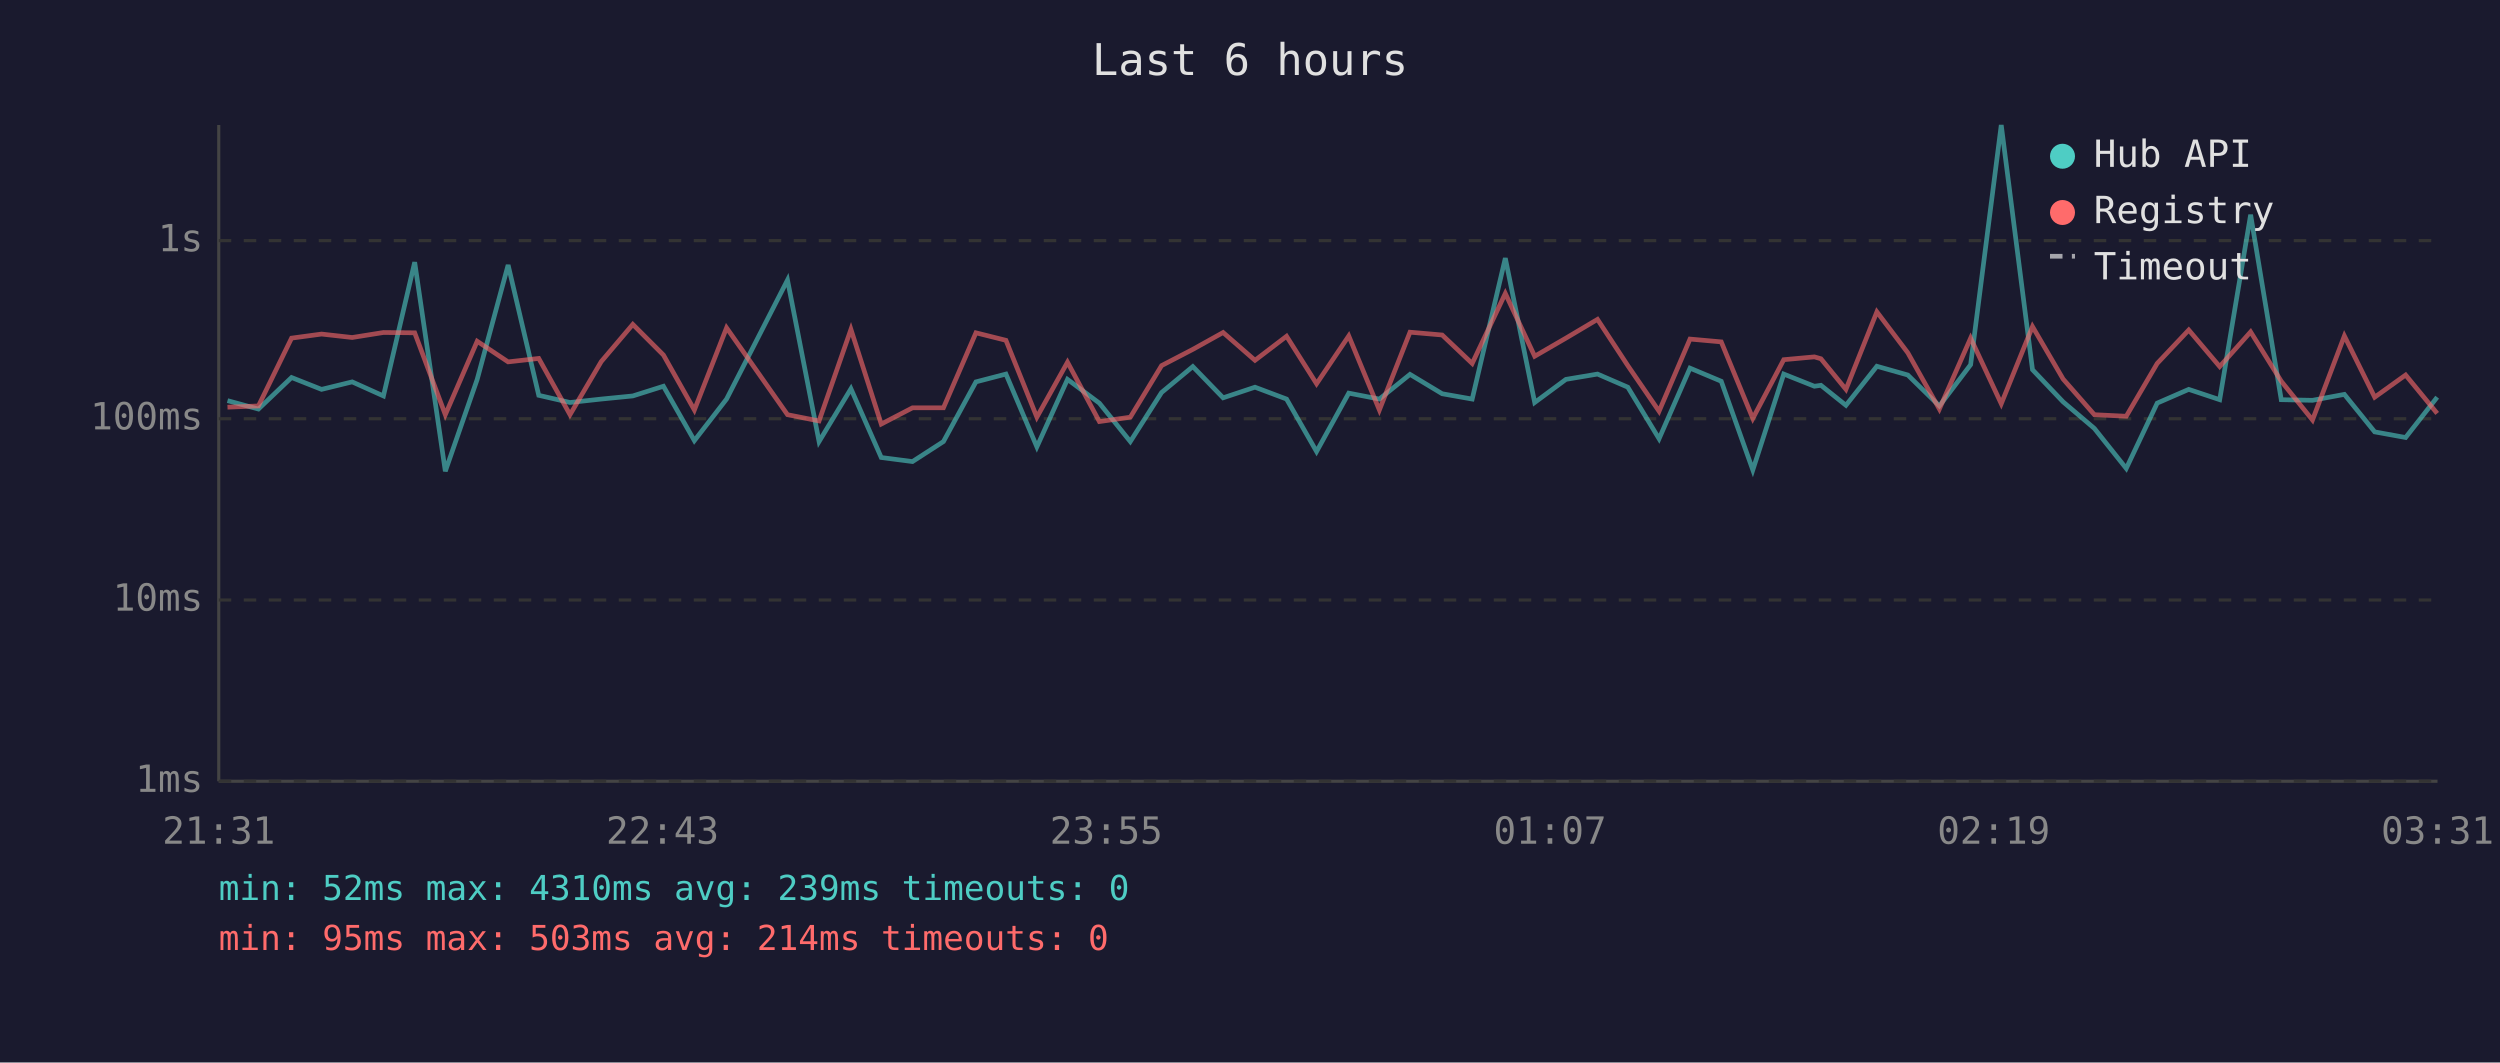
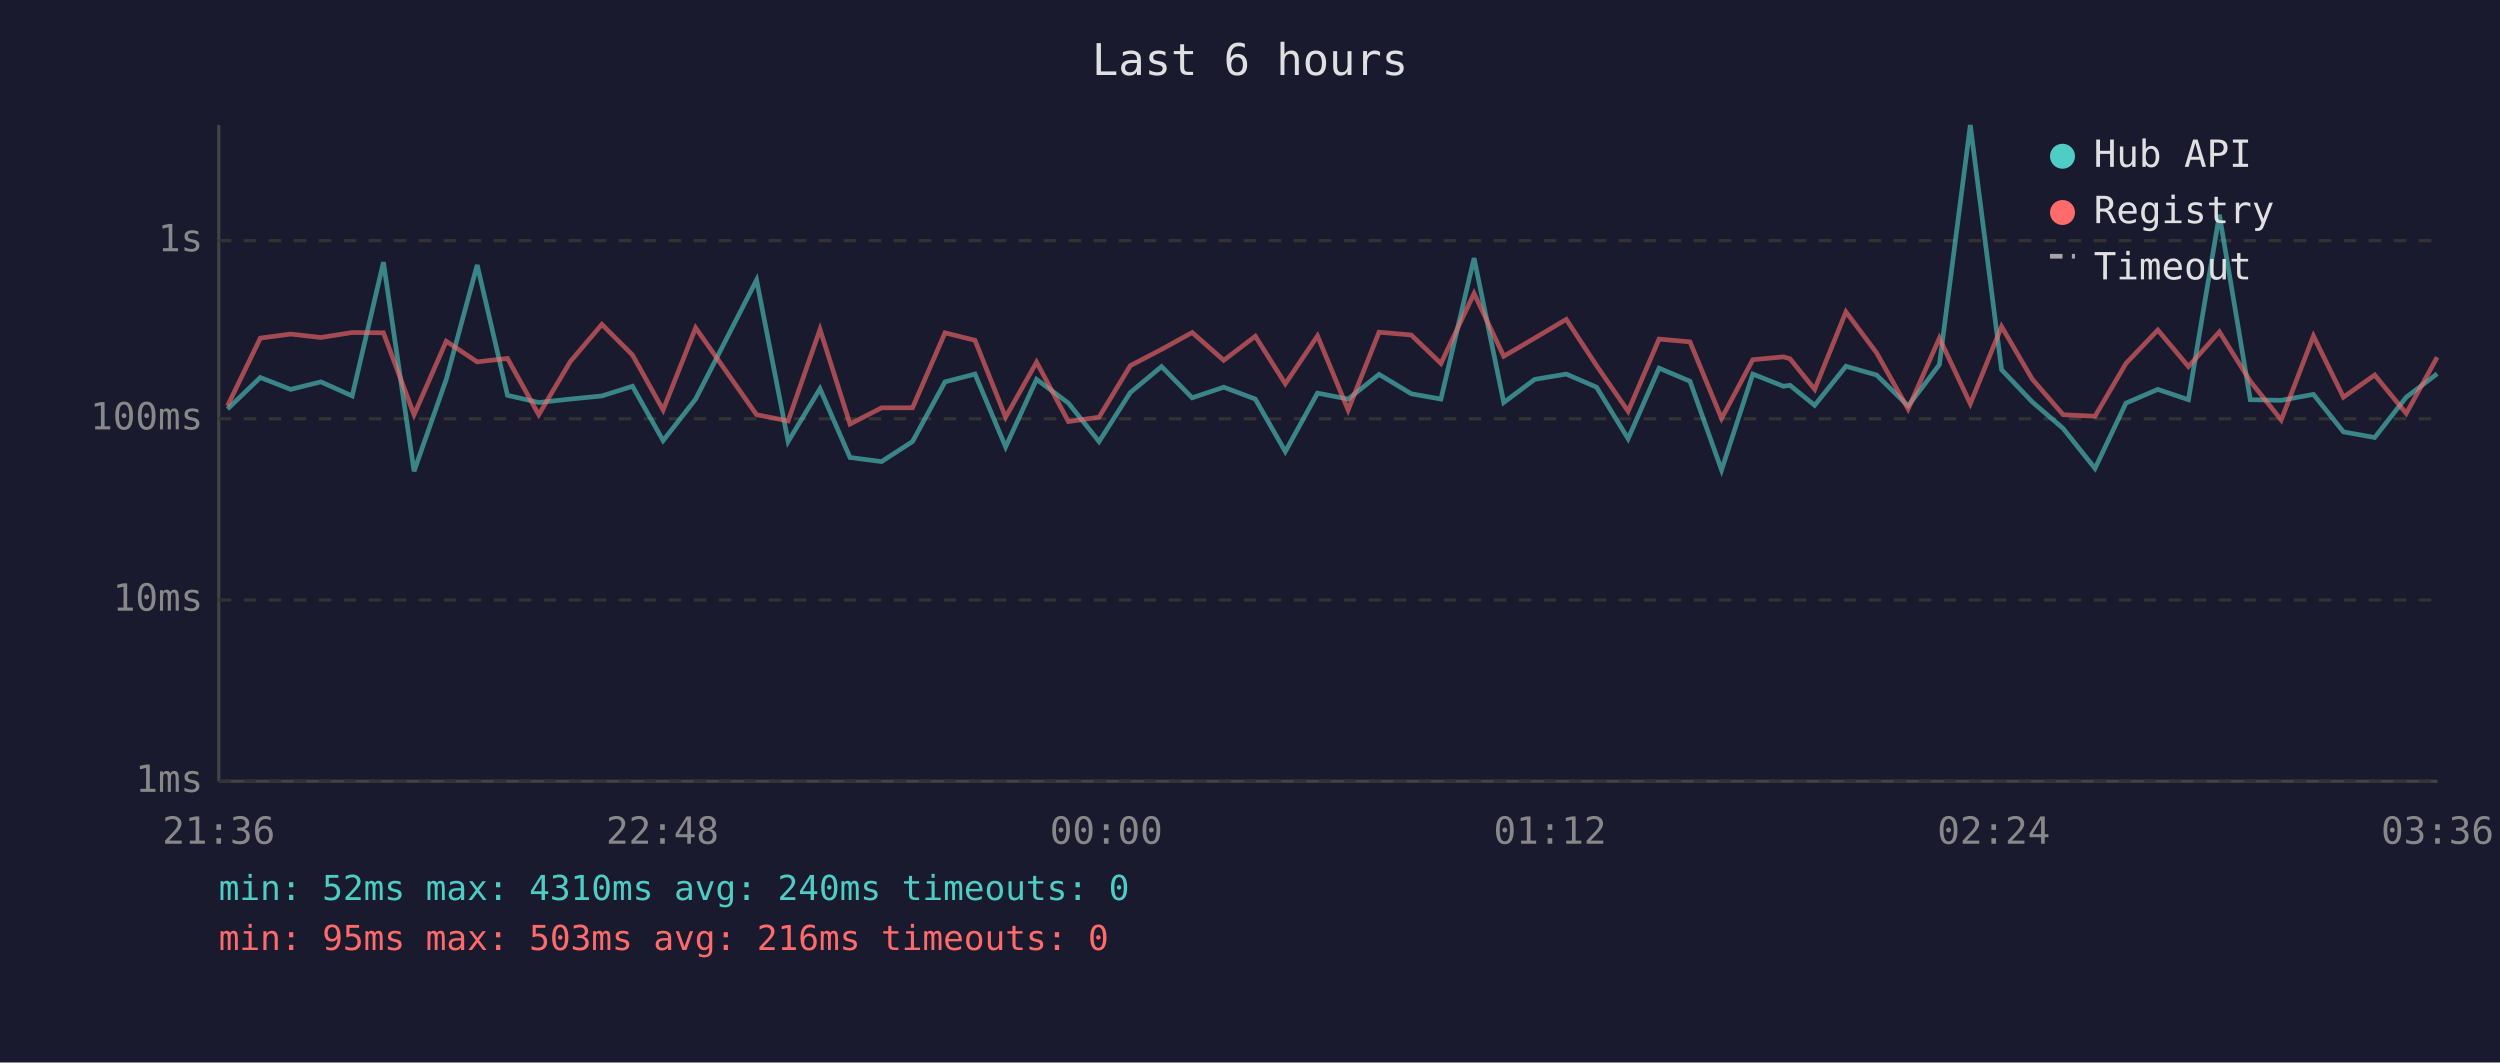
<svg xmlns="http://www.w3.org/2000/svg" viewBox="0 0 800 340" font-family="monospace" font-size="12">
  <rect width="800" height="340" fill="#1a1a2e" />
  <text x="400" y="24" fill="#e0e0e0" font-size="14" text-anchor="middle">Last 6 hours</text>
  <line x1="70" y1="40" x2="70" y2="250" stroke="#444" stroke-width="1" />
  <line x1="70" y1="250" x2="780" y2="250" stroke="#444" stroke-width="1" />
  <line x1="70" y1="250" x2="780" y2="250" stroke="#333" stroke-width="1" stroke-dasharray="4" />
  <text x="65" y="250" fill="#888" text-anchor="end" dominant-baseline="middle">1ms</text>
  <line x1="70" y1="192" x2="780" y2="192" stroke="#333" stroke-width="1" stroke-dasharray="4" />
  <text x="65" y="192" fill="#888" text-anchor="end" dominant-baseline="middle">10ms</text>
  <line x1="70" y1="134" x2="780" y2="134" stroke="#333" stroke-width="1" stroke-dasharray="4" />
  <text x="65" y="134" fill="#888" text-anchor="end" dominant-baseline="middle">100ms</text>
  <line x1="70" y1="77" x2="780" y2="77" stroke="#333" stroke-width="1" stroke-dasharray="4" />
  <text x="65" y="77" fill="#888" text-anchor="end" dominant-baseline="middle">1s</text>
-   <text x="70" y="270" fill="#888" text-anchor="middle">21:31</text>
-   <text x="212" y="270" fill="#888" text-anchor="middle">22:43</text>
-   <text x="354" y="270" fill="#888" text-anchor="middle">23:55</text>
-   <text x="496" y="270" fill="#888" text-anchor="middle">01:07</text>
-   <text x="638" y="270" fill="#888" text-anchor="middle">02:19</text>
-   <text x="780" y="270" fill="#888" text-anchor="middle">03:31</text>
-   <polyline points="72.8,128.2 82.7,130.9 93.3,120.8 102.9,124.6 112.7,122.2 122.7,126.7 132.7,83.9 142.5,150.8 152.7,121.4 162.6,84.8 172.4,126.5 182.4,128.8 192.4,127.7 202.5,126.7 212.3,123.6 222.2,141.0 232.5,127.7 252.0,89.6 262.1,141.3 272.3,124.4 282.0,146.4 292.0,147.7 301.9,141.3 312.3,122.2 321.9,119.7 331.8,143.0 341.6,121.4 351.8,129.0 361.7,141.3 371.7,125.6 381.7,117.3 391.4,127.3 401.6,123.9 411.7,127.7 421.3,144.5 431.6,125.8 441.4,127.7 451.2,119.8 461.5,126.0 471.1,127.7 481.7,82.6 491.1,128.8 501.1,121.4 511.2,119.7 520.9,123.9 530.9,140.4 540.8,117.8 550.8,122.0 560.9,150.4 570.8,119.7 580.6,123.6 582.7,123.3 590.7,129.7 600.6,117.2 610.5,120.0 620.6,129.9 630.6,116.7 640.4,40.0 650.4,118.3 660.2,128.6 670.2,137.1 680.4,149.9 690.3,129.0 700.4,124.6 710.3,127.9 720.2,68.7 730.0,127.9 740.0,128.1 750.2,126.2 759.9,138.2 769.8,140.0 779.9,127.1" fill="none" stroke="#4ecdc4" stroke-width="1.5" opacity="0.6" />
-   <polyline points="72.8,130.3 82.7,129.9 93.3,108.2 102.9,106.9 112.7,108.0 122.7,106.4 132.7,106.5 142.5,132.7 152.7,109.2 162.6,115.8 172.4,114.7 182.4,132.7 192.4,115.7 202.5,103.8 212.3,113.6 222.2,131.2 232.5,104.9 252.0,132.7 262.1,134.7 272.3,105.4 282.0,135.7 292.0,130.5 301.9,130.5 312.3,106.5 321.9,108.9 331.8,133.5 341.6,115.9 351.8,134.9 361.7,133.5 371.7,117.0 381.7,111.8 391.4,106.4 401.6,115.3 411.7,107.6 421.3,122.8 431.6,107.5 441.4,131.2 451.2,106.3 461.5,107.2 471.1,116.3 481.7,93.9 491.1,114.0 501.1,108.2 511.2,102.2 520.9,117.0 530.9,131.6 540.8,108.5 550.8,109.4 560.9,133.9 570.8,115.1 580.6,114.2 582.7,114.8 590.7,124.6 600.6,99.8 610.5,112.9 620.6,130.9 630.6,108.2 640.4,129.2 650.4,104.5 660.2,121.3 670.2,132.7 680.4,133.2 690.3,116.3 700.4,105.6 710.3,117.3 720.2,106.2 730.0,122.0 740.0,134.4 750.2,107.5 759.9,127.1 769.8,120.0 779.9,132.3" fill="none" stroke="#ff6b6b" stroke-width="1.5" opacity="0.6" />
+   <text x="70" y="270" fill="#888" text-anchor="middle">21:36</text>
+   <text x="212" y="270" fill="#888" text-anchor="middle">22:48</text>
+   <text x="354" y="270" fill="#888" text-anchor="middle">00:00</text>
+   <text x="496" y="270" fill="#888" text-anchor="middle">01:12</text>
+   <text x="638" y="270" fill="#888" text-anchor="middle">02:24</text>
+   <text x="780" y="270" fill="#888" text-anchor="middle">03:36</text>
+   <polyline points="72.8,130.9 83.3,120.8 93.0,124.6 102.7,122.2 112.7,126.7 122.7,83.9 132.5,150.8 142.8,121.4 152.7,84.8 162.4,126.5 172.4,128.8 182.5,127.7 192.6,126.7 202.4,123.6 212.2,141.0 222.6,127.7 242.1,89.6 252.2,141.3 262.4,124.4 272.0,146.4 282.1,147.7 292.0,141.3 302.4,122.2 312.0,119.7 321.8,143.0 331.7,121.4 341.9,129.0 351.7,141.3 361.7,125.6 371.7,117.3 381.5,127.3 391.6,123.9 401.7,127.7 411.3,144.5 421.6,125.8 431.4,127.7 441.3,119.8 451.6,126.0 461.1,127.7 471.7,82.6 481.2,128.8 491.1,121.4 501.2,119.7 510.9,123.9 521.0,140.4 530.9,117.8 540.8,122.0 550.9,150.4 560.9,119.7 570.7,123.6 572.8,123.3 580.7,129.7 590.7,117.2 600.5,120.0 610.6,129.9 620.6,116.7 630.5,40.0 640.5,118.3 650.3,128.6 660.2,137.1 670.4,149.9 680.3,129.0 690.5,124.6 700.3,127.9 710.2,68.7 720.1,127.9 730.0,128.1 740.3,126.2 749.9,138.2 759.9,140.0 770.0,127.1 779.9,119.6" fill="none" stroke="#4ecdc4" stroke-width="1.5" opacity="0.6" />
+   <polyline points="72.8,129.9 83.3,108.2 93.0,106.9 102.7,108.0 112.7,106.4 122.7,106.5 132.5,132.7 142.8,109.2 152.7,115.8 162.4,114.7 172.4,132.7 182.5,115.7 192.6,103.8 202.4,113.6 212.2,131.2 222.6,104.9 242.1,132.7 252.2,134.7 262.4,105.4 272.0,135.7 282.1,130.5 292.0,130.5 302.4,106.5 312.0,108.9 321.8,133.5 331.7,115.9 341.9,134.9 351.7,133.5 361.7,117.0 371.7,111.8 381.5,106.4 391.6,115.3 401.7,107.6 411.3,122.8 421.6,107.5 431.4,131.2 441.3,106.3 451.6,107.2 461.1,116.3 471.7,93.9 481.2,114.0 491.1,108.2 501.2,102.2 510.9,117.0 521.0,131.6 530.9,108.5 540.8,109.4 550.9,133.9 560.9,115.1 570.7,114.2 572.8,114.8 580.7,124.6 590.7,99.8 600.5,112.9 610.6,130.9 620.6,108.2 630.5,129.2 640.5,104.5 650.3,121.3 660.2,132.7 670.4,133.2 680.3,116.3 690.5,105.6 700.3,117.3 710.2,106.2 720.1,122.0 730.0,134.4 740.3,107.5 749.9,127.1 759.9,120.0 770.0,132.3 779.9,114.3" fill="none" stroke="#ff6b6b" stroke-width="1.5" opacity="0.6" />
  <circle cx="660" cy="50" r="4" fill="#4ecdc4" />
  <text x="670" y="50" fill="#e0e0e0" dominant-baseline="middle">Hub API</text>
  <circle cx="660" cy="68" r="4" fill="#ff6b6b" />
  <text x="670" y="68" fill="#e0e0e0" dominant-baseline="middle">Registry</text>
  <line x1="656" y1="82" x2="664" y2="82" stroke="#e0e0e0" stroke-width="1.5" stroke-dasharray="4,3" opacity="0.7" />
  <text x="670" y="86" fill="#e0e0e0" dominant-baseline="middle">Timeout</text>
-   <text x="70" y="288" fill="#4ecdc4" font-size="11">min: 52ms  max: 4310ms  avg: 239ms  timeouts: 0</text>
-   <text x="70" y="304" fill="#ff6b6b" font-size="11">min: 95ms  max: 503ms  avg: 214ms  timeouts: 0</text>
+   <text x="70" y="288" fill="#4ecdc4" font-size="11">min: 52ms  max: 4310ms  avg: 240ms  timeouts: 0</text>
+   <text x="70" y="304" fill="#ff6b6b" font-size="11">min: 95ms  max: 503ms  avg: 216ms  timeouts: 0</text>
</svg>
